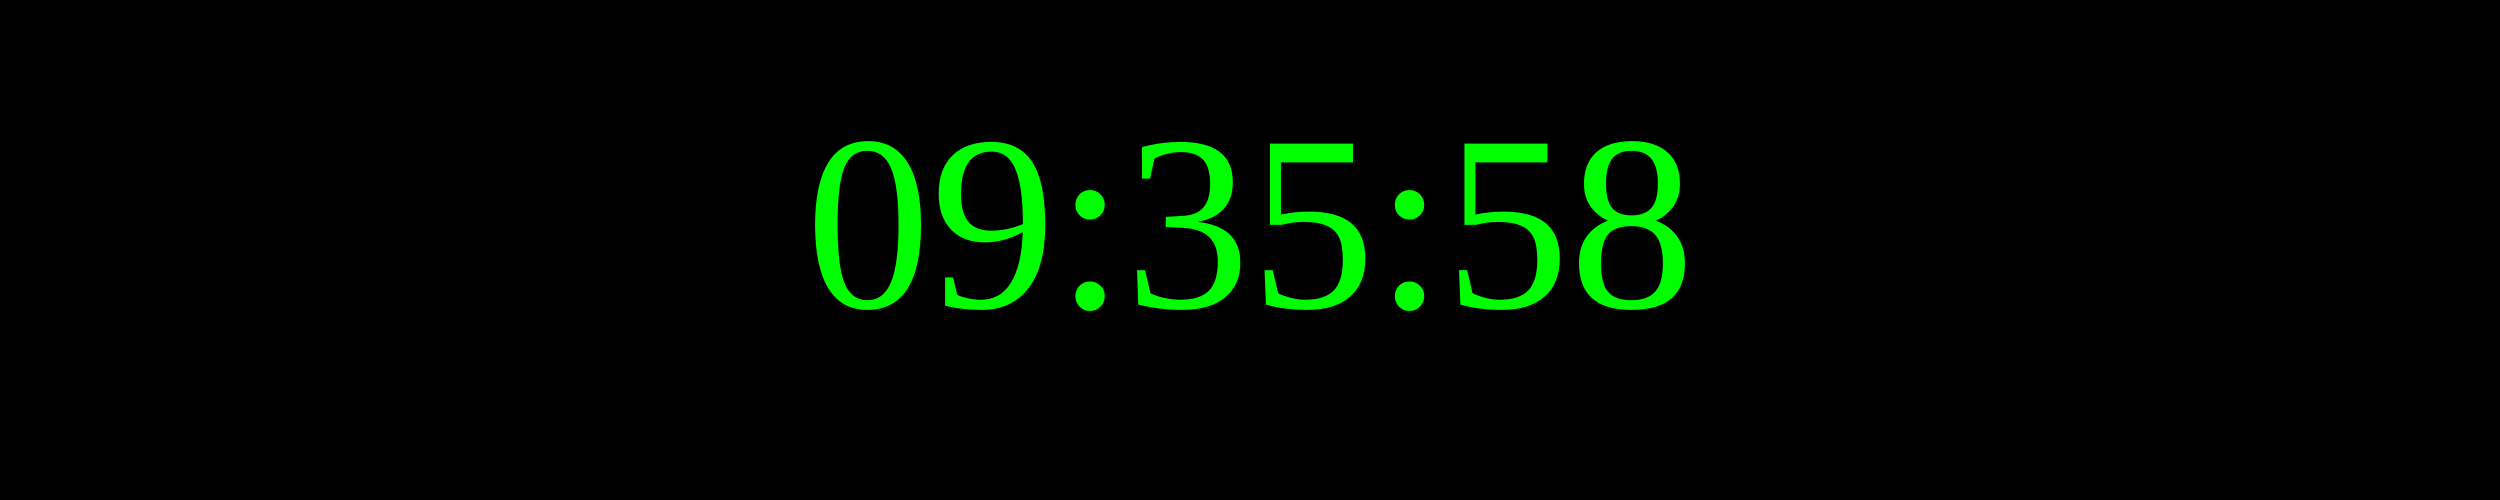
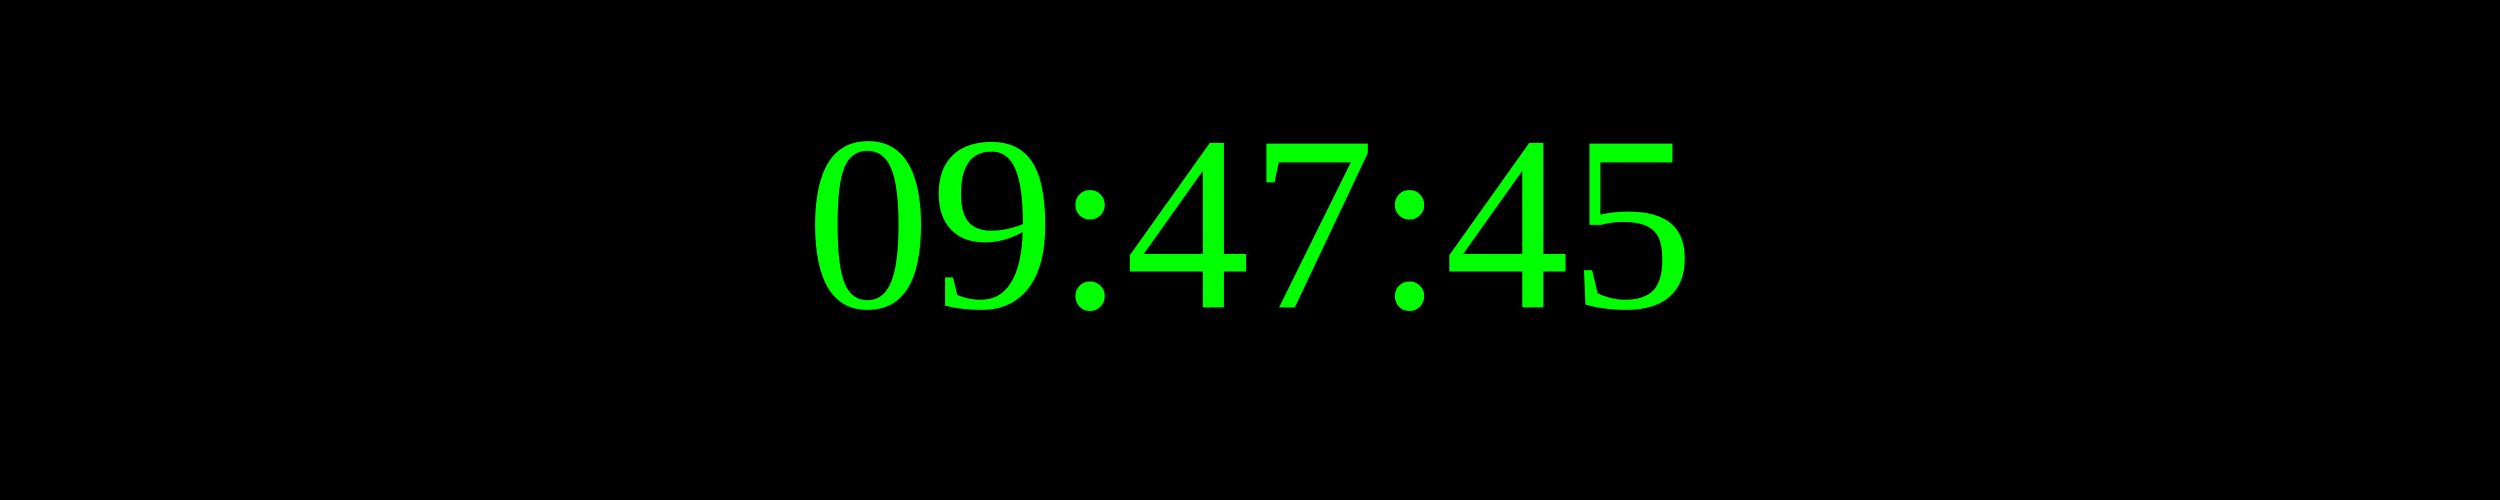
<svg xmlns="http://www.w3.org/2000/svg" width="250" height="50">
  <rect width="100%" height="100%" fill="black" />
  <text x="50%" y="50%" font-size="25" fill="lime" text-anchor="middle" dominant-baseline="middle">
- 09:35:58
+ 09:47:45
</text>
</svg>
